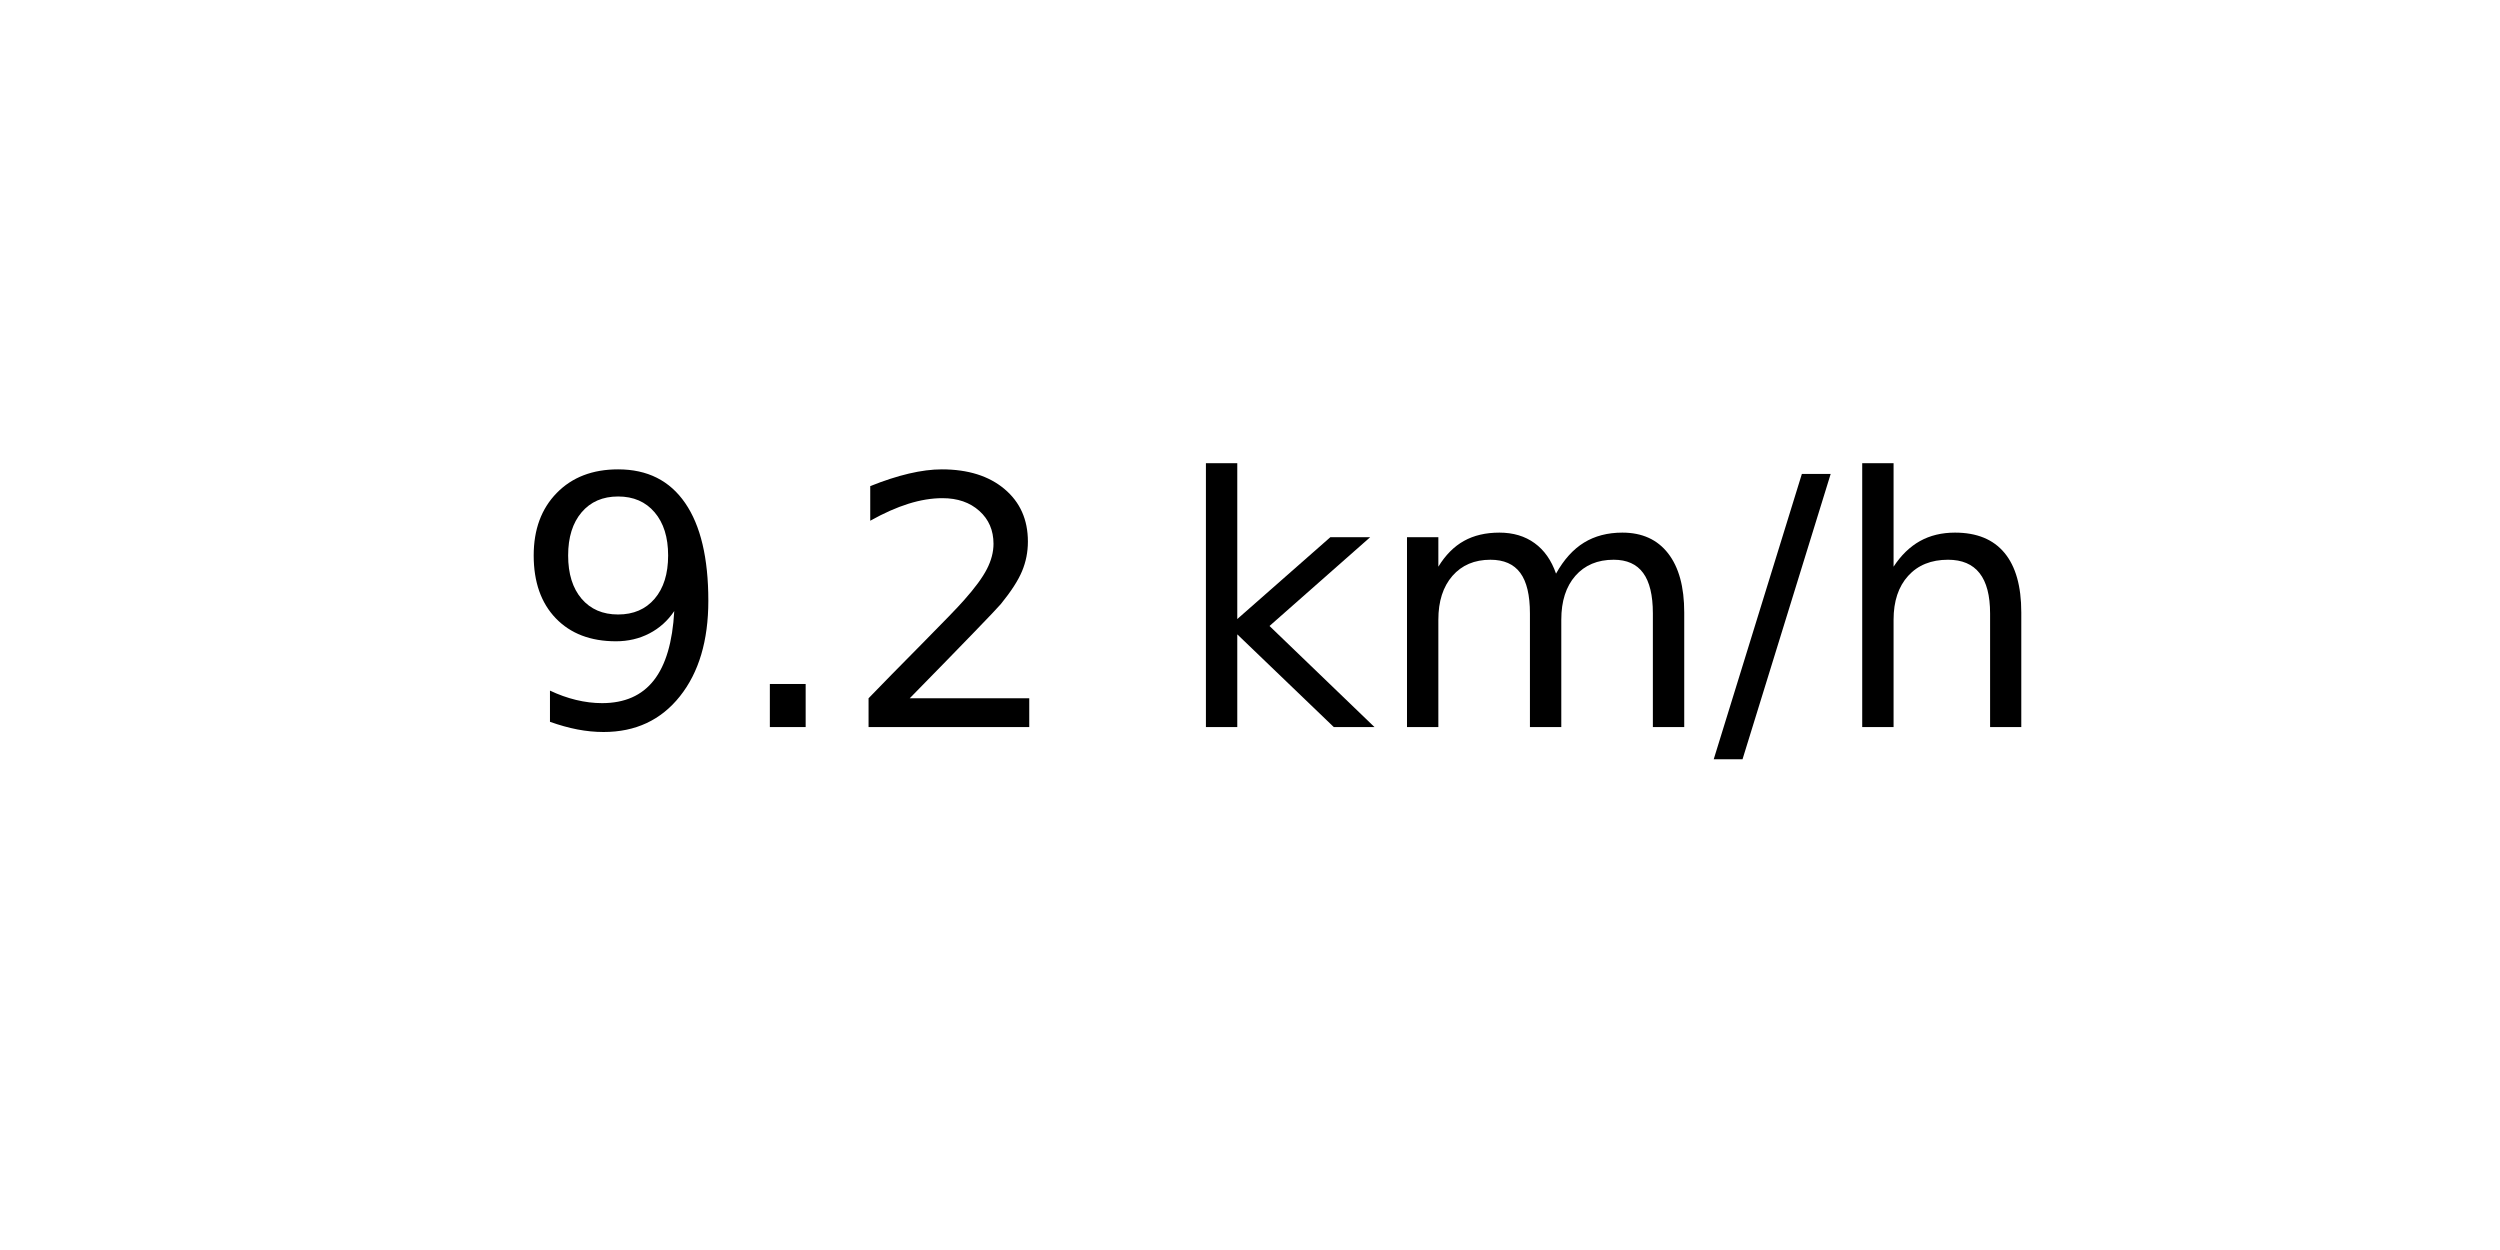
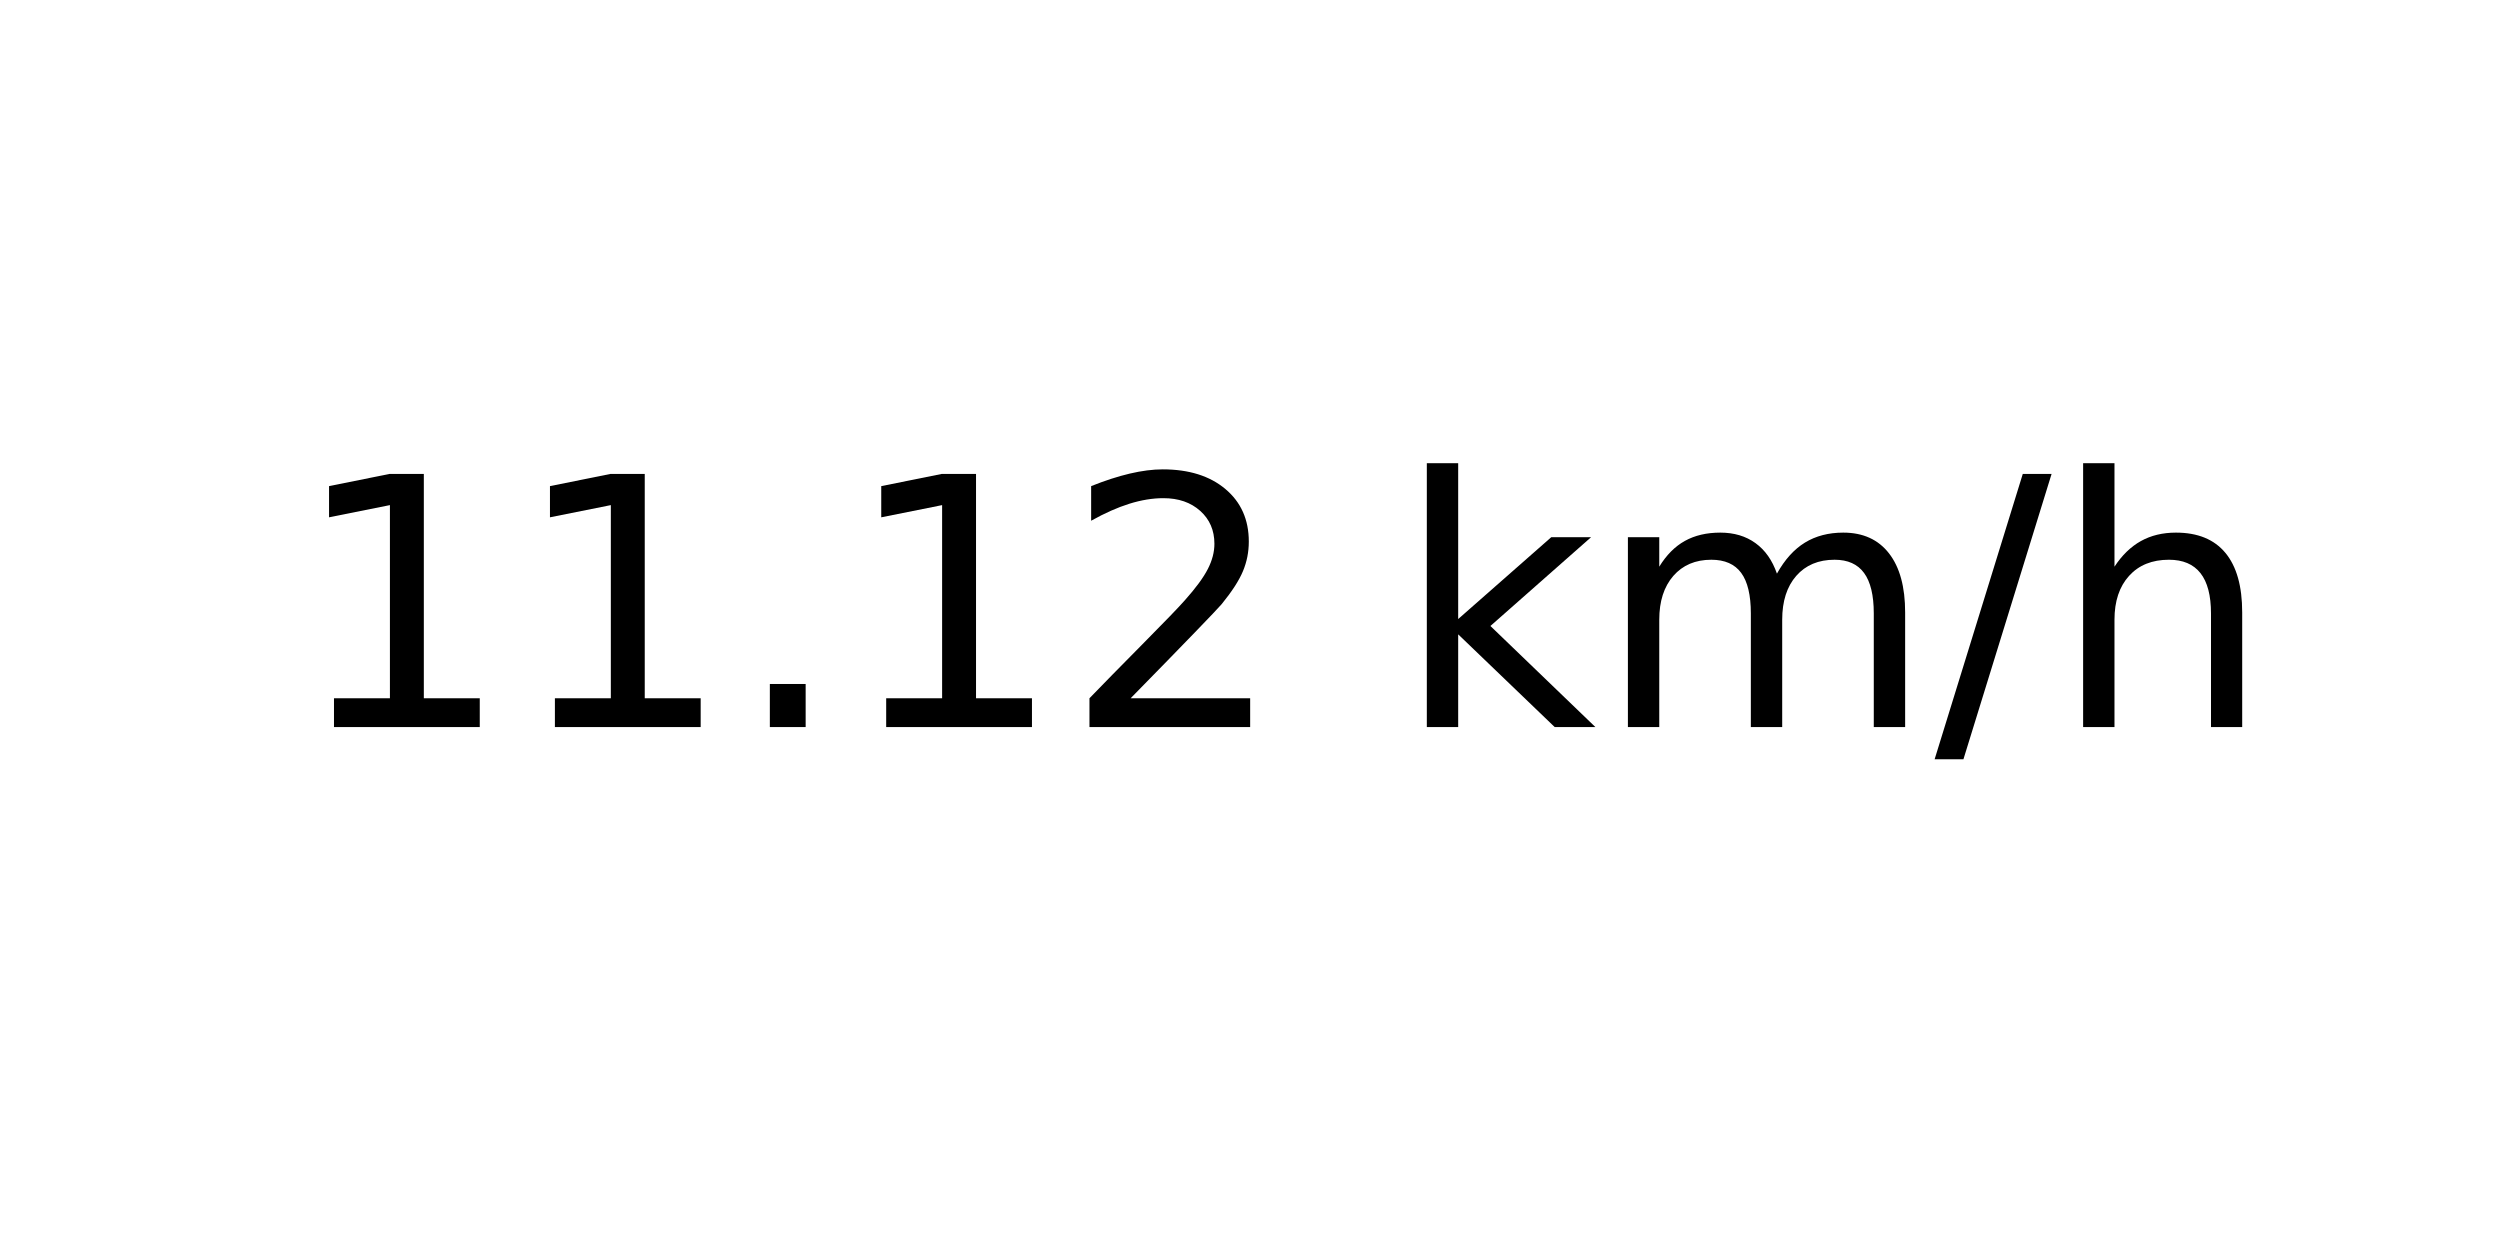
<svg xmlns="http://www.w3.org/2000/svg" xmlns:xlink="http://www.w3.org/1999/xlink" width="72pt" height="36pt" viewBox="0 0 72 36" version="1.1">
  <defs>
    <style type="text/css">*{stroke-linejoin: round; stroke-linecap: butt}</style>
  </defs>
  <g id="figure_1">
    <g id="axes_1">
      <g id="text_1">
-         <g transform="translate(14.74062 20.93937) scale(0.1 -0.1)">
+         <g transform="translate(8.378125 20.93937) scale(0.1 -0.1)">
          <defs>
-             <path id="DejaVuSans-39" d="M 703 97  L 703 672  Q 941 559 1184 500  Q 1428 441 1663 441  Q 2288 441 2617 861  Q 2947 1281 2994 2138  Q 2813 1869 2534 1725  Q 2256 1581 1919 1581  Q 1219 1581 811 2004  Q 403 2428 403 3163  Q 403 3881 828 4315  Q 1253 4750 1959 4750  Q 2769 4750 3195 4129  Q 3622 3509 3622 2328  Q 3622 1225 3098 567  Q 2575 -91 1691 -91  Q 1453 -91 1209 -44  Q 966 3 703 97  z M 1959 2075  Q 2384 2075 2632 2365  Q 2881 2656 2881 3163  Q 2881 3666 2632 3958  Q 2384 4250 1959 4250  Q 1534 4250 1286 3958  Q 1038 3666 1038 3163  Q 1038 2656 1286 2365  Q 1534 2075 1959 2075  z " transform="scale(0.015625)" />
+             <path id="DejaVuSans-31" d="M 794 531  L 1825 531  L 1825 4091  L 703 3866  L 703 4441  L 1819 4666  L 2450 4666  L 2450 531  L 3481 531  L 3481 0  L 794 0  L 794 531  z " transform="scale(0.015625)" />
            <path id="DejaVuSans-2e" d="M 684 794  L 1344 794  L 1344 0  L 684 0  L 684 794  z " transform="scale(0.015625)" />
            <path id="DejaVuSans-32" d="M 1228 531  L 3431 531  L 3431 0  L 469 0  L 469 531  Q 828 903 1448 1529  Q 2069 2156 2228 2338  Q 2531 2678 2651 2914  Q 2772 3150 2772 3378  Q 2772 3750 2511 3984  Q 2250 4219 1831 4219  Q 1534 4219 1204 4116  Q 875 4013 500 3803  L 500 4441  Q 881 4594 1212 4672  Q 1544 4750 1819 4750  Q 2544 4750 2975 4387  Q 3406 4025 3406 3419  Q 3406 3131 3298 2873  Q 3191 2616 2906 2266  Q 2828 2175 2409 1742  Q 1991 1309 1228 531  z " transform="scale(0.015625)" />
            <path id="DejaVuSans-20" transform="scale(0.015625)" />
            <path id="DejaVuSans-6b" d="M 581 4863  L 1159 4863  L 1159 1991  L 2875 3500  L 3609 3500  L 1753 1863  L 3688 0  L 2938 0  L 1159 1709  L 1159 0  L 581 0  L 581 4863  z " transform="scale(0.015625)" />
            <path id="DejaVuSans-6d" d="M 3328 2828  Q 3544 3216 3844 3400  Q 4144 3584 4550 3584  Q 5097 3584 5394 3201  Q 5691 2819 5691 2113  L 5691 0  L 5113 0  L 5113 2094  Q 5113 2597 4934 2840  Q 4756 3084 4391 3084  Q 3944 3084 3684 2787  Q 3425 2491 3425 1978  L 3425 0  L 2847 0  L 2847 2094  Q 2847 2600 2669 2842  Q 2491 3084 2119 3084  Q 1678 3084 1418 2786  Q 1159 2488 1159 1978  L 1159 0  L 581 0  L 581 3500  L 1159 3500  L 1159 2956  Q 1356 3278 1631 3431  Q 1906 3584 2284 3584  Q 2666 3584 2933 3390  Q 3200 3197 3328 2828  z " transform="scale(0.015625)" />
            <path id="DejaVuSans-2f" d="M 1625 4666  L 2156 4666  L 531 -594  L 0 -594  L 1625 4666  z " transform="scale(0.015625)" />
            <path id="DejaVuSans-68" d="M 3513 2113  L 3513 0  L 2938 0  L 2938 2094  Q 2938 2591 2744 2837  Q 2550 3084 2163 3084  Q 1697 3084 1428 2787  Q 1159 2491 1159 1978  L 1159 0  L 581 0  L 581 4863  L 1159 4863  L 1159 2956  Q 1366 3272 1645 3428  Q 1925 3584 2291 3584  Q 2894 3584 3203 3211  Q 3513 2838 3513 2113  z " transform="scale(0.015625)" />
          </defs>
-           <use xlink:href="#DejaVuSans-39" />
-           <use xlink:href="#DejaVuSans-2e" x="63.623" />
-           <use xlink:href="#DejaVuSans-32" x="95.41" />
-           <use xlink:href="#DejaVuSans-20" x="159.033" />
-           <use xlink:href="#DejaVuSans-6b" x="190.82" />
-           <use xlink:href="#DejaVuSans-6d" x="248.73" />
-           <use xlink:href="#DejaVuSans-2f" x="346.143" />
-           <use xlink:href="#DejaVuSans-68" x="379.834" />
+           <use xlink:href="#DejaVuSans-31" />
+           <use xlink:href="#DejaVuSans-31" x="63.623" />
+           <use xlink:href="#DejaVuSans-2e" x="127.246" />
+           <use xlink:href="#DejaVuSans-31" x="159.033" />
+           <use xlink:href="#DejaVuSans-32" x="222.656" />
+           <use xlink:href="#DejaVuSans-20" x="286.279" />
+           <use xlink:href="#DejaVuSans-6b" x="318.066" />
+           <use xlink:href="#DejaVuSans-6d" x="375.977" />
+           <use xlink:href="#DejaVuSans-2f" x="473.389" />
+           <use xlink:href="#DejaVuSans-68" x="507.08" />
        </g>
      </g>
    </g>
  </g>
</svg>
